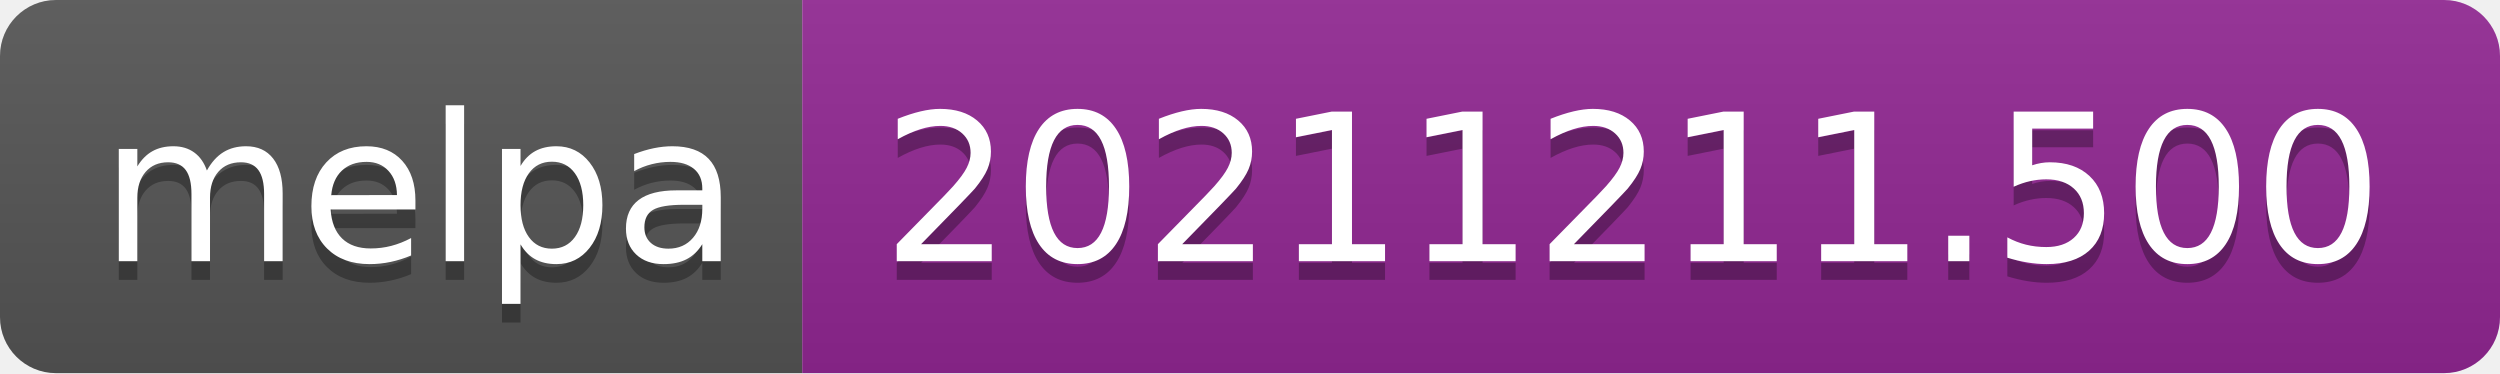
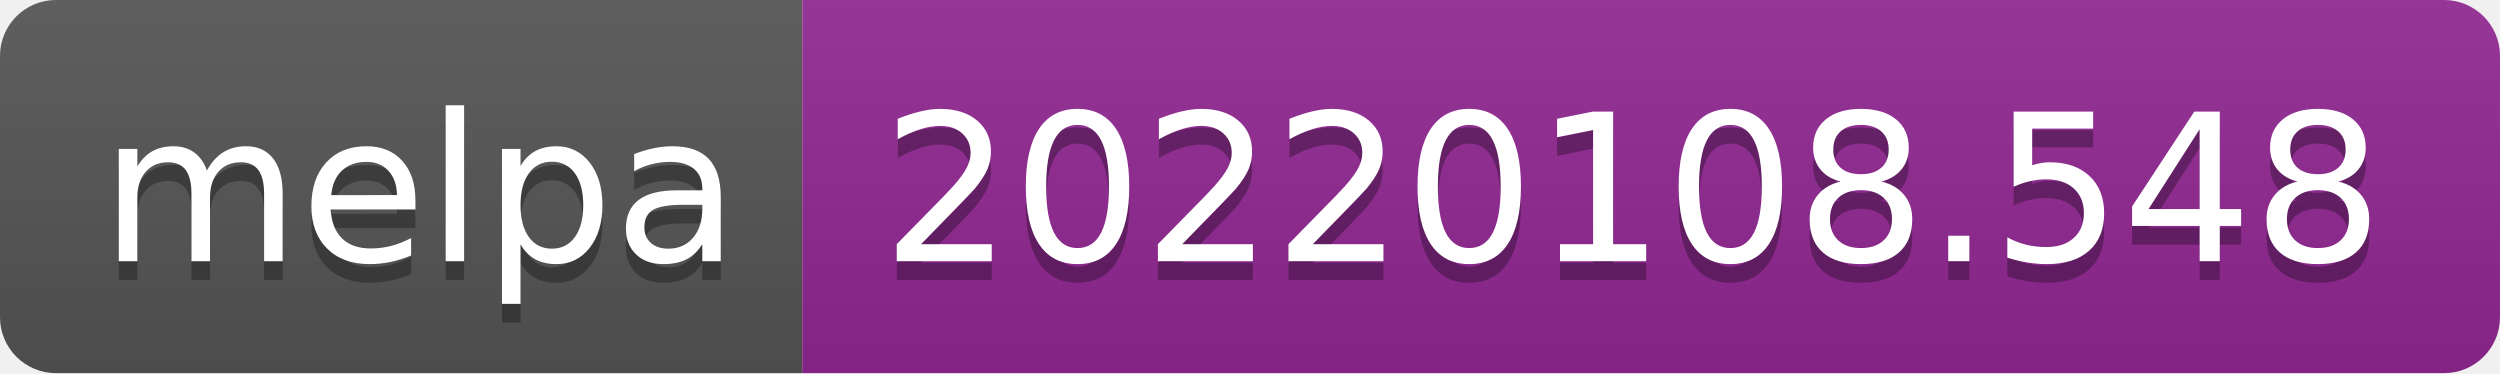
- <svg xmlns="http://www.w3.org/2000/svg" width="134" height="20" role="img" aria-label="melpa: 20211211.500">
+ <svg xmlns="http://www.w3.org/2000/svg" width="134" height="20" role="img" aria-label="melpa: 20220108.548">
  <linearGradient id="s" x2="0" y2="100%">
    <stop offset="0" stop-color="#bbb" stop-opacity=".1" />
    <stop offset="1" stop-opacity=".1" />
  </linearGradient>
  <clipPath id="r">
    <rect width="134" height="20" rx="3" fill="#fff" />
  </clipPath>
  <g clip-path="url(#r)">
    <rect width="43" height="20" fill="#555" />
    <rect x="43" width="91" height="20" fill="#922793" />
    <rect width="134" height="20" fill="url(#s)" />
  </g>
  <g fill="#fff" text-anchor="middle" font-family="Verdana,Geneva,DejaVu Sans,sans-serif" text-rendering="geometricPrecision" font-size="110">
    <text aria-hidden="true" x="225" y="150" fill="#010101" fill-opacity=".3" transform="scale(.1)" textLength="330">melpa</text>
    <text x="225" y="140" transform="scale(.1)" fill="#fff" textLength="330">melpa</text>
-     <text aria-hidden="true" x="875" y="150" fill="#010101" fill-opacity=".3" transform="scale(.1)" textLength="810">20211211.500</text>
-     <text x="875" y="140" transform="scale(.1)" fill="#fff" textLength="810">20211211.500</text>
+     <text aria-hidden="true" x="875" y="150" fill="#010101" fill-opacity=".3" transform="scale(.1)" textLength="810">20220108.548</text>
+     <text x="875" y="140" transform="scale(.1)" fill="#fff" textLength="810">20220108.548</text>
  </g>
</svg>
